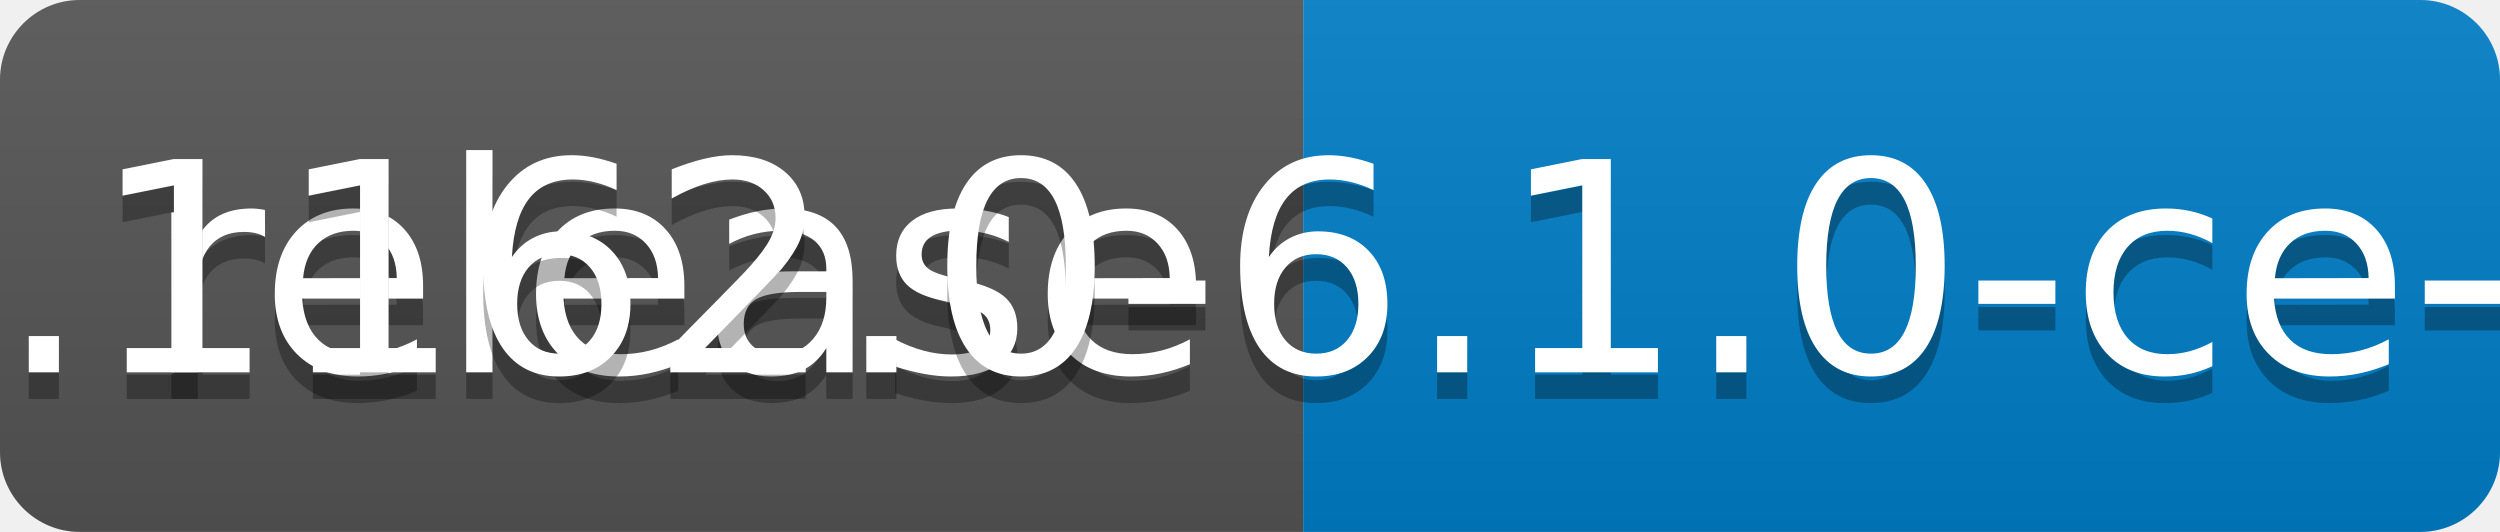
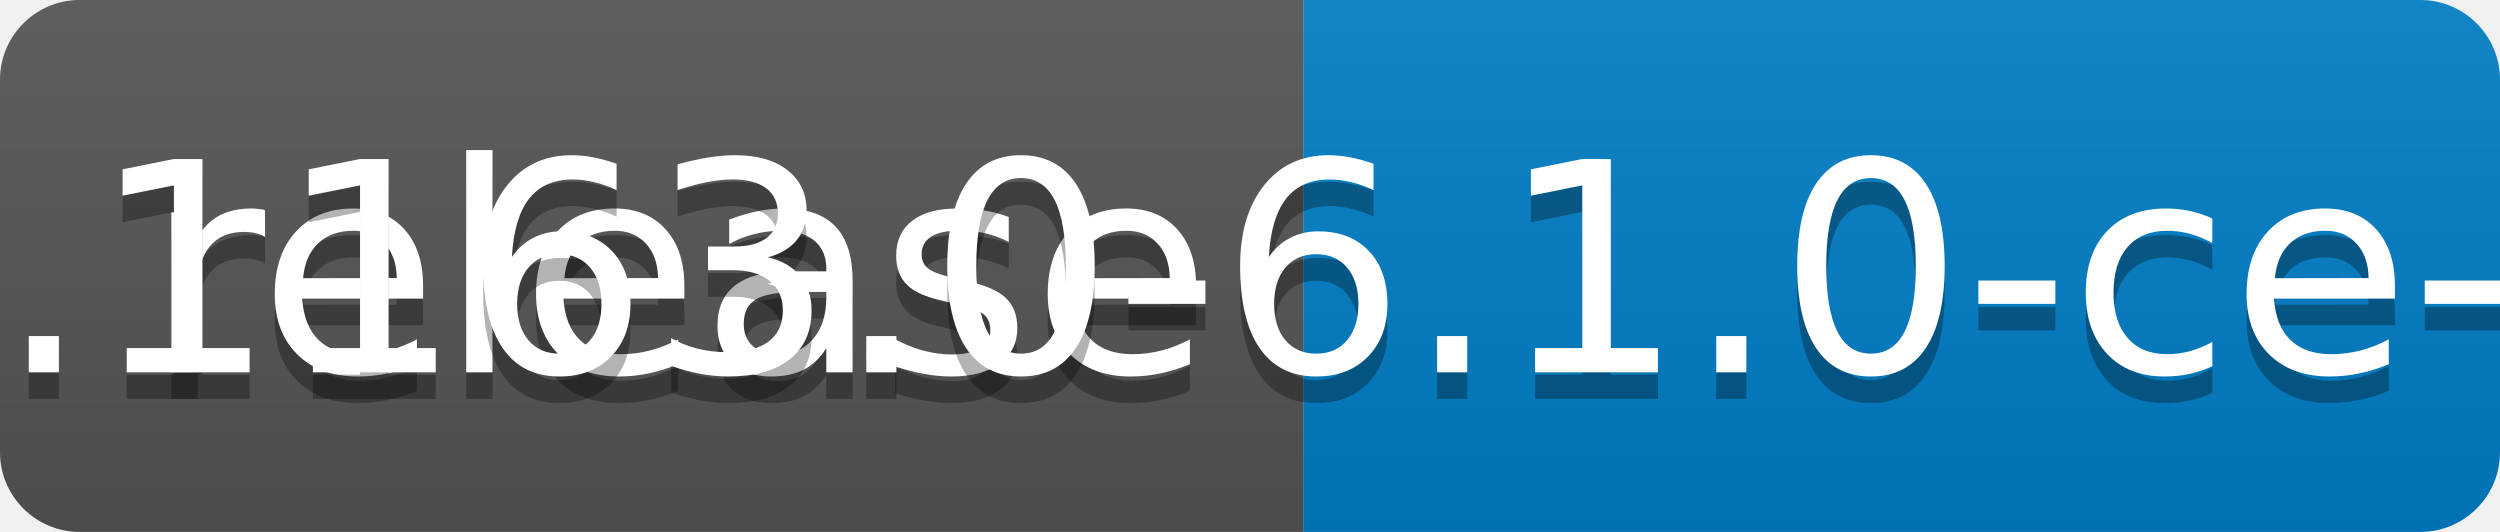
<svg xmlns="http://www.w3.org/2000/svg" width="94" height="20">
  <linearGradient id="b" x2="0" y2="100%">
    <stop offset="0" stop-color="#bbb" stop-opacity=".1" />
    <stop offset="1" stop-opacity=".1" />
  </linearGradient>
  <clipPath id="a">
    <rect width="94" height="20" rx="3" fill="#fff" />
  </clipPath>
  <g clip-path="url(#a)">
    <path fill="#555" d="M0 0h49v20H0z" />
    <path fill="#007ec6" d="M49 0h45v20H49z" />
    <path fill="url(#b)" d="M0 0h94v20H0z" />
  </g>
  <g fill="#fff" text-anchor="middle" font-family="DejaVu Sans,Verdana,Geneva,sans-serif" font-size="110">
    <text x="255" y="150" fill="#010101" fill-opacity=".3" transform="scale(.1)" textLength="390">release</text>
    <text x="255" y="140" transform="scale(.1)" textLength="390">release</text>
-     <text x="705" y="150" fill="#010101" fill-opacity=".3" transform="scale(.1)" textLength="350">v0.1162.0-6.1.0-ce-SNAPSHOT</text>
-     <text x="705" y="140" transform="scale(.1)" textLength="350">v0.1162.0-6.1.0-ce-SNAPSHOT</text>
+     <text x="705" y="150" fill="#010101" fill-opacity=".3" transform="scale(.1)" textLength="350">v0.1163.0-6.1.0-ce-SNAPSHOT</text>
+     <text x="705" y="140" transform="scale(.1)" textLength="350">v0.1163.0-6.1.0-ce-SNAPSHOT</text>
  </g>
</svg>
